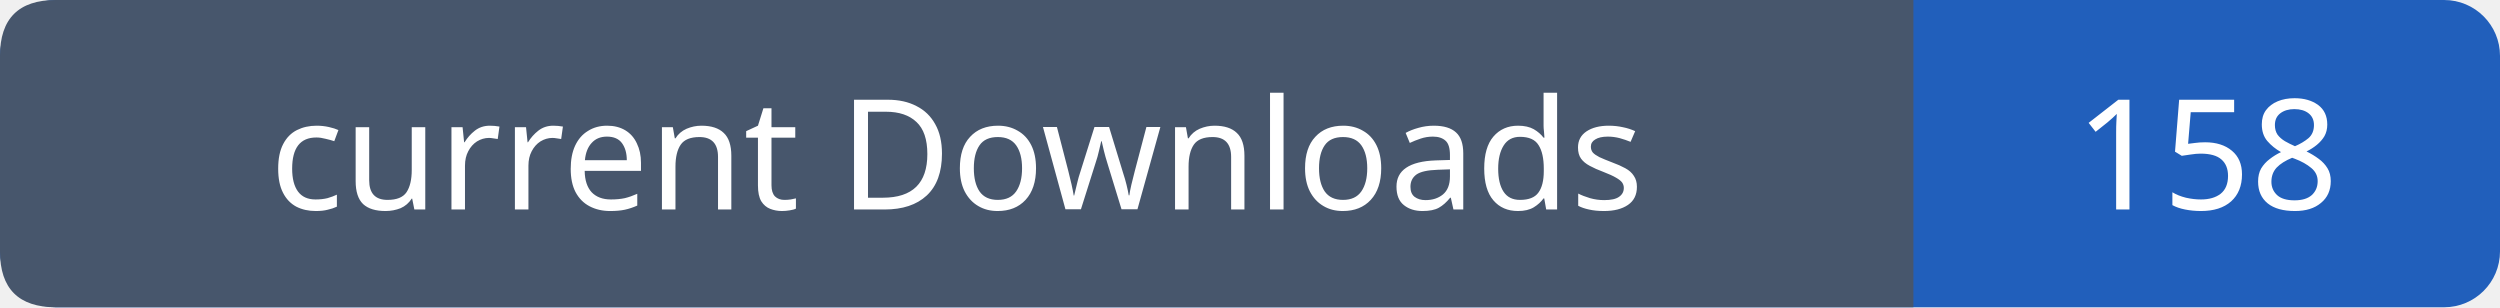
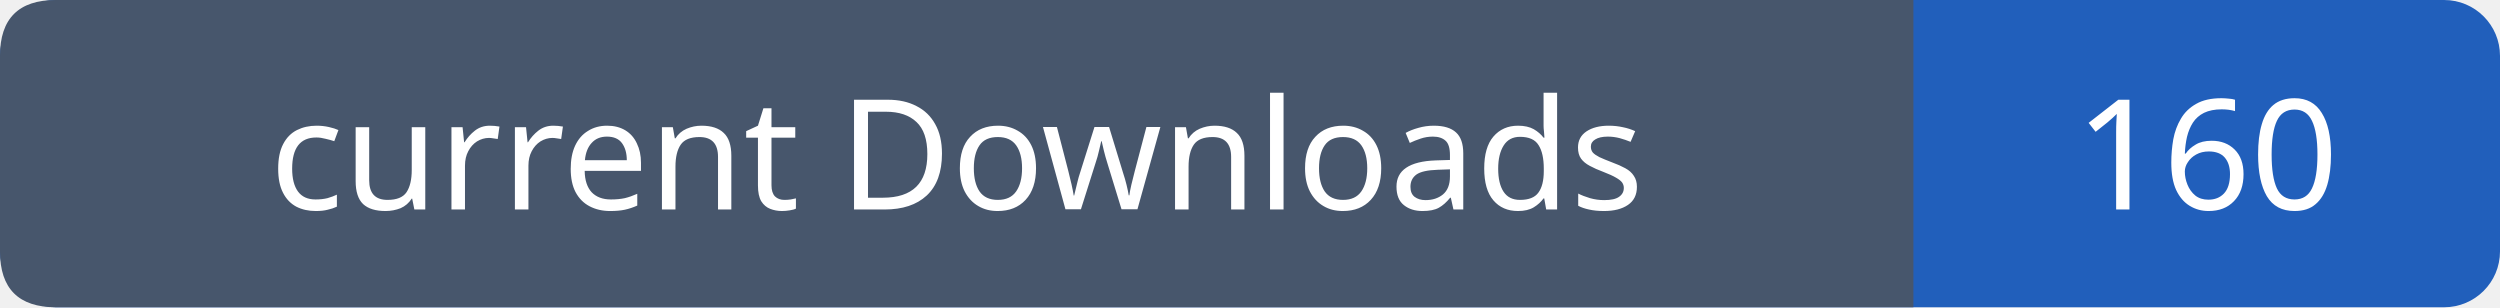
- <svg xmlns="http://www.w3.org/2000/svg" width="179" height="22" viewBox="0 0 179 22" role="img" aria-label="current Downloads: 158">
+ <svg xmlns="http://www.w3.org/2000/svg" width="179" height="22" viewBox="0 0 179 22" role="img" aria-label="current Downloads: 160">
  <rect width="179" height="22" rx="4" fill="#215fbb" />
  <path fill="#47566c" d="M4 0h133v22H4q-4 0-4-4V4q0-4 4-4" />
  <g font-family="Verdana,sans-serif" font-size="11" fill="white" text-anchor="middle">
    <text x="68.5" y="15">current Downloads</text>
-     <text x="158.0" y="15">158</text>
+     <text x="158.0" y="15">160</text>
  </g>
</svg>
